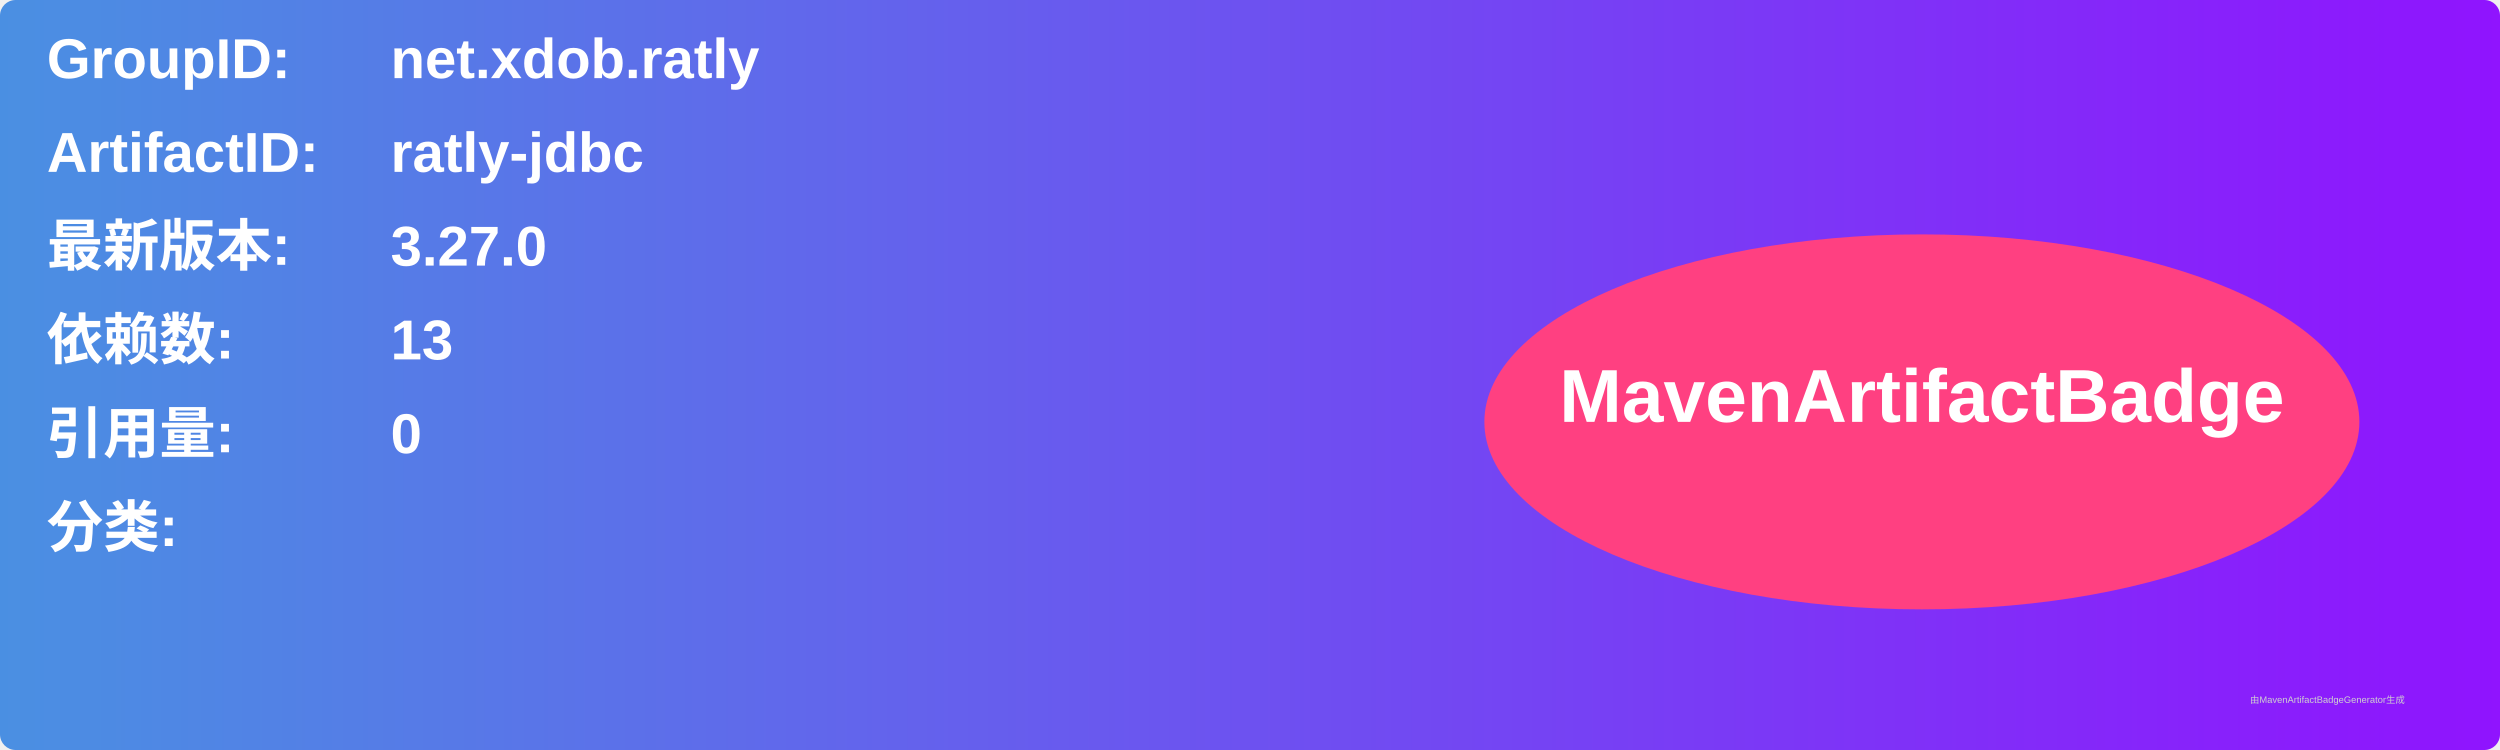
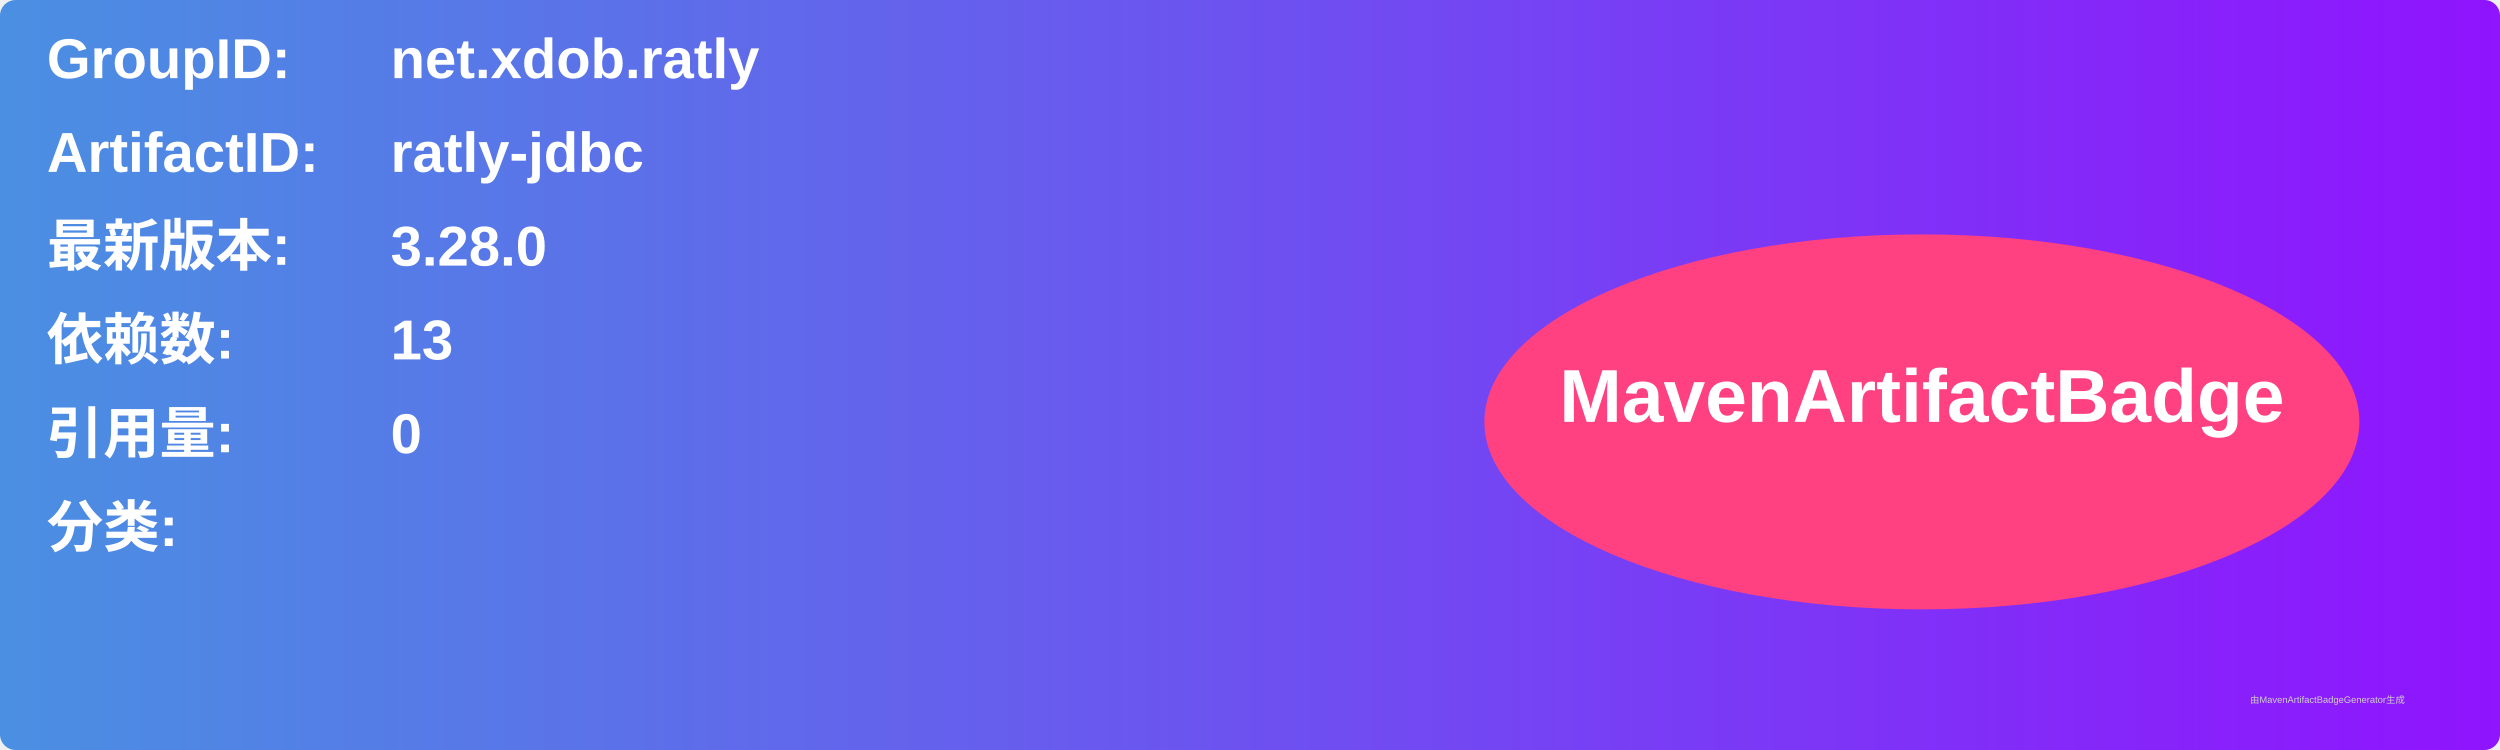
<svg xmlns="http://www.w3.org/2000/svg" width="800" height="240" viewBox="0 0 800 240">
  <linearGradient id="grad" x1="0%" y1="0%" x2="100%" y2="0%">
    <stop offset="0%" stop-color="#4a90e2" />
    <stop offset="100%" stop-color="#9013fe" />
  </linearGradient>
  <rect width="100%" height="100%" rx="5" ry="5" fill="url(#grad)" />
  <g transform="translate(15, 15)">
    <text x="0" y="10" font-family="Arial" font-size="18" fill="white" font-weight="bold" width="260">GroupID:</text>
    <text x="110" y="10" font-family="Arial" font-size="18" fill="white" font-weight="bold" width="460">net.xdob.ratly</text>
    <text x="0" y="40" font-family="Arial" font-size="18" fill="white" font-weight="bold" width="260">ArtifactID:</text>
    <text x="110" y="40" font-family="Arial" font-size="18" fill="white" font-weight="bold" width="460">ratly-jdbc</text>
    <text x="0" y="70" font-family="Arial" font-size="18" fill="white" font-weight="bold">最新版本:</text>
    <text x="110" y="70" font-family="Arial" font-size="18" fill="white" font-weight="bold">
-       <tspan font-weight="bold">3.27.0</tspan>
+       <tspan font-weight="bold">3.28.0</tspan>
    </text>
    <text x="0" y="100" font-family="Arial" font-size="18" fill="white" font-weight="bold">依赖数: </text>
    <text x="110" y="100" font-family="Arial" font-size="18" fill="white">
      <tspan font-weight="bold">13</tspan>
    </text>
    <text x="0" y="130" font-family="Arial" font-size="18" fill="white" font-weight="bold">引用量: </text>
    <text x="110" y="130" font-family="Arial" font-size="18" fill="white">
      <tspan font-weight="bold">0</tspan>
    </text>
    <text x="0" y="160" font-family="Arial" font-size="18" fill="white" font-weight="bold">分类:</text>
    <text x="10" y="190" font-family="Arial" font-size="10" fill="white">
      <tspan font-weight="bold" />
    </text>
    <ellipse cx="600" cy="120" rx="140" ry="60" fill="#ff4081" />
    <text x="600" y="120" text-anchor="middle" font-family="Arial" font-size="24" fill="white" font-weight="bold">MavenArtifactBadge</text>
  </g>
  <text x="720" y="225" font-family="Arial" font-size="3" fill="#d0d0d0">由MavenArtifactBadgeGenerator生成</text>
</svg>
